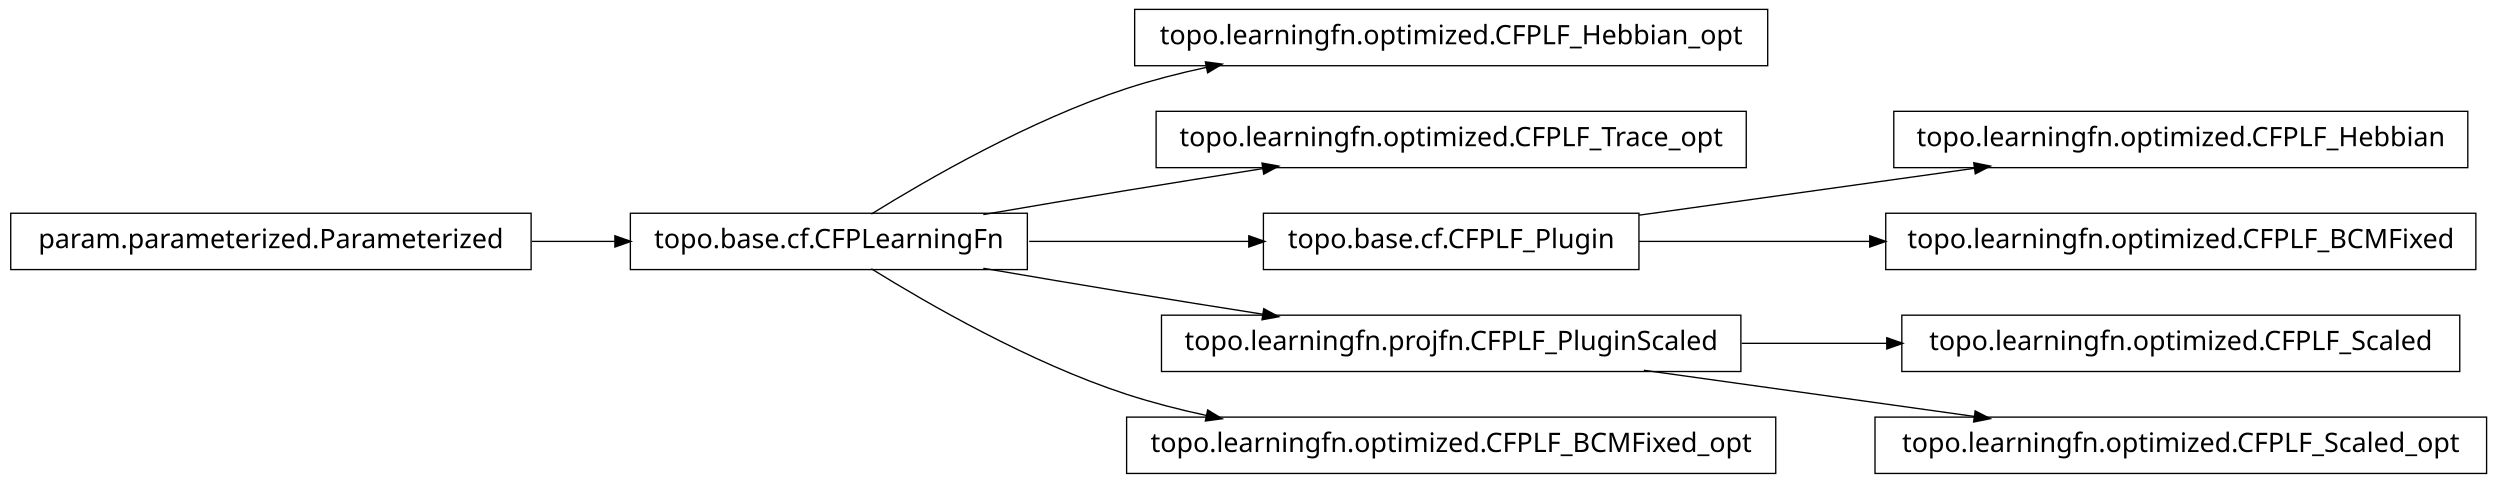
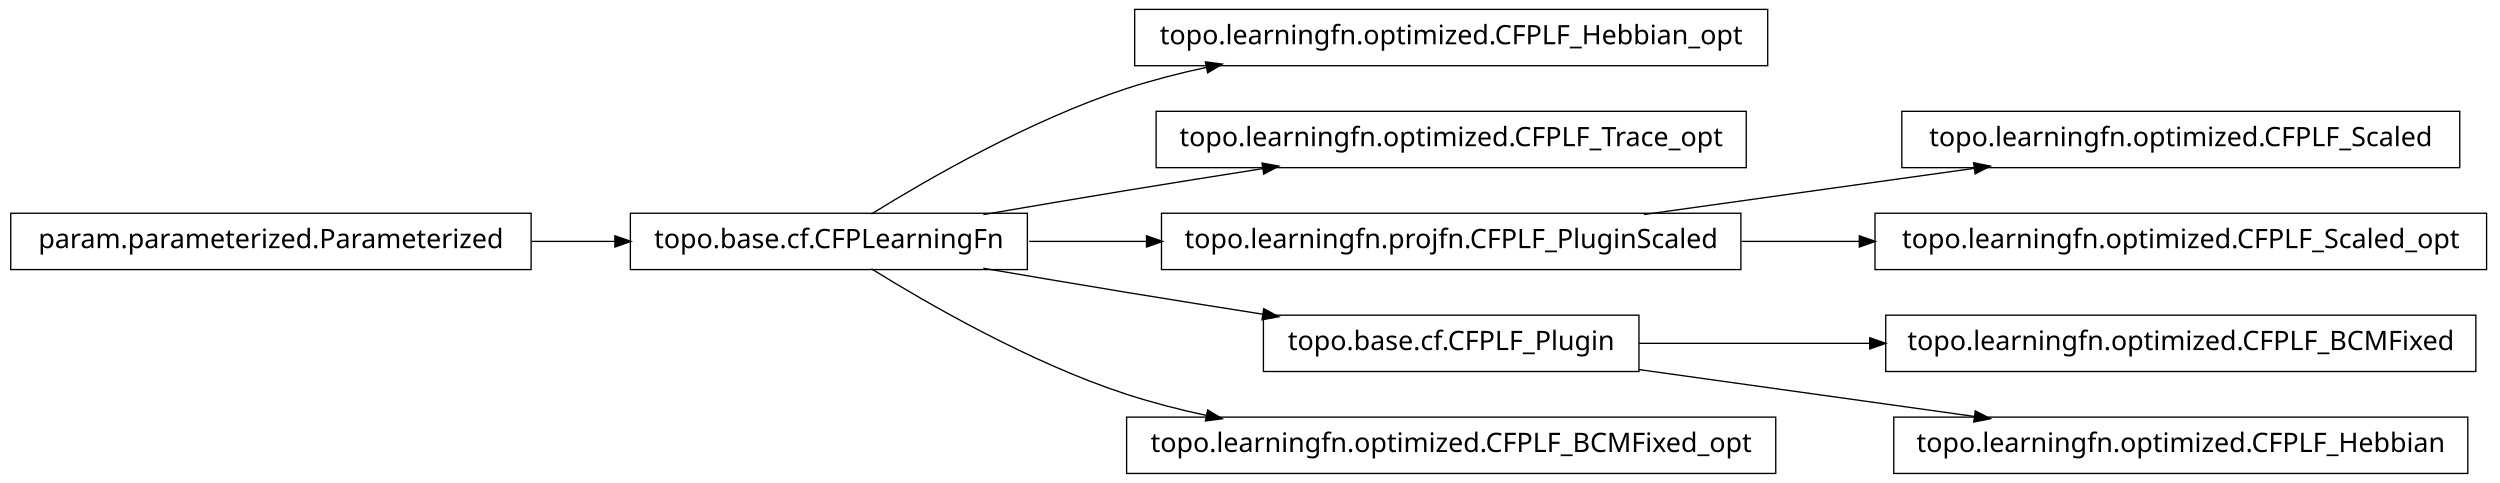
<svg xmlns="http://www.w3.org/2000/svg" width="932pt" height="180pt" viewBox="0.00 0.00 932.00 180.00">
  <g id="graph1" class="graph" transform="scale(1 1) rotate(0) translate(4 176)">
    <polygon fill="white" stroke="white" points="-4,5 -4,-176 929,-176 929,5 -4,5" />
    <g id="node1" class="node">
      <polygon fill="none" stroke="black" stroke-width="0.5" points="655,-172.5 419,-172.5 419,-151.5 655,-151.5 655,-172.5" />
      <text text-anchor="middle" x="537" y="-159.5" font-family="Vera" font-size="10.00">topo.learningfn.optimized.CFPLF_Hebbian_opt</text>
    </g>
    <g id="node2" class="node">
      <polygon fill="none" stroke="black" stroke-width="0.5" points="379,-96.5 231,-96.5 231,-75.5 379,-75.5 379,-96.5" />
      <text text-anchor="middle" x="305" y="-83.5" font-family="Vera" font-size="10.00">topo.base.cf.CFPLearningFn</text>
    </g>
    <g id="edge2" class="edge">
      <path fill="none" stroke="black" stroke-width="0.5" d="M320.839,-96.203C341.762,-109.184 380.162,-131.319 416,-143 425.556,-146.115 435.708,-148.727 445.91,-150.916" />
      <polygon fill="black" stroke="black" points="445.669,-152.653 450.92,-151.957 446.381,-149.226 445.669,-152.653" />
    </g>
    <g id="node4" class="node">
      <polygon fill="none" stroke="black" stroke-width="0.5" points="647,-134.5 427,-134.5 427,-113.5 647,-113.5 647,-134.5" />
      <text text-anchor="middle" x="537" y="-121.5" font-family="Vera" font-size="10.00">topo.learningfn.optimized.CFPLF_Trace_opt</text>
    </g>
    <g id="edge4" class="edge">
      <path fill="none" stroke="black" stroke-width="0.5" d="M362.586,-96.012C379.762,-98.957 398.636,-102.151 416,-105 432.449,-107.699 450.17,-110.527 466.842,-113.151" />
      <polygon fill="black" stroke="black" points="466.768,-114.911 471.98,-113.959 467.312,-111.454 466.768,-114.911" />
    </g>
-     <g id="node7" class="node">
-       <polygon fill="none" stroke="black" stroke-width="0.5" points="607,-96.5 467,-96.5 467,-75.5 607,-75.5 607,-96.5" />
-       <text text-anchor="middle" x="537" y="-83.5" font-family="Vera" font-size="10.00">topo.base.cf.CFPLF_Plugin</text>
+     <g id="node9" class="node">
+       <polygon fill="none" stroke="black" stroke-width="0.5" points="645,-96.5 429,-96.5 429,-75.5 645,-75.5 645,-96.5" />
+       <text text-anchor="middle" x="537" y="-83.5" font-family="Vera" font-size="10.00">topo.learningfn.projfn.CFPLF_PluginScaled</text>
    </g>
-     <g id="edge14" class="edge">
-       <path fill="none" stroke="black" stroke-width="0.5" d="M379.683,-86C405.886,-86 435.324,-86 461.587,-86" />
-       <polygon fill="black" stroke="black" points="461.795,-87.75 466.795,-86 461.795,-84.25 461.795,-87.75" />
+     <g id="edge16" class="edge">
+       <path fill="none" stroke="black" stroke-width="0.5" d="M379.683,-86C393.726,-86 408.699,-86 423.614,-86" />
+       <polygon fill="black" stroke="black" points="423.668,-87.75 428.668,-86 423.668,-84.25 423.668,-87.75" />
    </g>
-     <g id="node10" class="node">
-       <polygon fill="none" stroke="black" stroke-width="0.5" points="645,-58.5 429,-58.5 429,-37.5 645,-37.5 645,-58.5" />
-       <text text-anchor="middle" x="537" y="-45.5" font-family="Vera" font-size="10.00">topo.learningfn.projfn.CFPLF_PluginScaled</text>
+     <g id="node13" class="node">
+       <polygon fill="none" stroke="black" stroke-width="0.5" points="607,-58.5 467,-58.5 467,-37.5 607,-37.5 607,-58.5" />
+       <text text-anchor="middle" x="537" y="-45.5" font-family="Vera" font-size="10.00">topo.base.cf.CFPLF_Plugin</text>
    </g>
    <g id="edge12" class="edge">
      <path fill="none" stroke="black" stroke-width="0.5" d="M362.586,-75.988C379.762,-73.043 398.636,-69.849 416,-67 432.449,-64.301 450.17,-61.473 466.842,-58.849" />
      <polygon fill="black" stroke="black" points="467.312,-60.546 471.98,-58.041 466.768,-57.089 467.312,-60.546" />
    </g>
-     <g id="node20" class="node">
+     <g id="node18" class="node">
      <polygon fill="none" stroke="black" stroke-width="0.5" points="658,-20.5 416,-20.5 416,0.5 658,0.5 658,-20.5" />
      <text text-anchor="middle" x="537" y="-7.5" font-family="Vera" font-size="10.00">topo.learningfn.optimized.CFPLF_BCMFixed_opt</text>
    </g>
-     <g id="edge20" class="edge">
+     <g id="edge18" class="edge">
      <path fill="none" stroke="black" stroke-width="0.5" d="M320.839,-75.797C341.762,-62.816 380.162,-40.681 416,-29 425.556,-25.885 435.708,-23.273 445.91,-21.084" />
      <polygon fill="black" stroke="black" points="446.381,-22.774 450.92,-20.043 445.669,-19.347 446.381,-22.774" />
    </g>
    <g id="node6" class="node">
-       <polygon fill="none" stroke="black" stroke-width="0.5" points="916,-134.5 702,-134.5 702,-113.5 916,-113.5 916,-134.5" />
-       <text text-anchor="middle" x="809" y="-121.5" font-family="Vera" font-size="10.00">topo.learningfn.optimized.CFPLF_Hebbian</text>
-     </g>
-     <g id="edge6" class="edge">
-       <path fill="none" stroke="black" stroke-width="0.5" d="M607.047,-95.786C645.31,-101.132 692.763,-107.761 732.055,-113.25" />
-       <polygon fill="black" stroke="black" points="732.102,-115.024 737.296,-113.983 732.586,-111.557 732.102,-115.024" />
-     </g>
-     <g id="node18" class="node">
-       <polygon fill="none" stroke="black" stroke-width="0.5" points="919,-96.5 699,-96.5 699,-75.5 919,-75.5 919,-96.5" />
-       <text text-anchor="middle" x="809" y="-83.5" font-family="Vera" font-size="10.00">topo.learningfn.optimized.CFPLF_BCMFixed</text>
-     </g>
-     <g id="edge18" class="edge">
-       <path fill="none" stroke="black" stroke-width="0.5" d="M607.047,-86C633.31,-86 663.902,-86 693.213,-86" />
-       <polygon fill="black" stroke="black" points="693.286,-87.75 698.286,-86 693.286,-84.25 693.286,-87.75" />
-     </g>
-     <g id="node9" class="node">
-       <polygon fill="none" stroke="black" stroke-width="0.5" points="913,-58.5 705,-58.5 705,-37.5 913,-37.5 913,-58.5" />
-       <text text-anchor="middle" x="809" y="-45.5" font-family="Vera" font-size="10.00">topo.learningfn.optimized.CFPLF_Scaled</text>
-     </g>
-     <g id="edge8" class="edge">
-       <path fill="none" stroke="black" stroke-width="0.5" d="M645.283,-48C663.158,-48 681.7,-48 699.603,-48" />
-       <polygon fill="black" stroke="black" points="699.634,-49.75 704.634,-48 699.634,-46.25 699.634,-49.75" />
-     </g>
-     <g id="node16" class="node">
-       <polygon fill="none" stroke="black" stroke-width="0.5" points="923,-20.5 695,-20.5 695,0.5 923,0.5 923,-20.5" />
-       <text text-anchor="middle" x="809" y="-7.5" font-family="Vera" font-size="10.00">topo.learningfn.optimized.CFPLF_Scaled_opt</text>
-     </g>
-     <g id="edge16" class="edge">
-       <path fill="none" stroke="black" stroke-width="0.5" d="M608.821,-37.966C646.78,-32.663 693.394,-26.151 732.087,-20.745" />
-       <polygon fill="black" stroke="black" points="732.539,-22.449 737.249,-20.024 732.055,-18.983 732.539,-22.449" />
-     </g>
-     <g id="node12" class="node">
      <polygon fill="none" stroke="black" stroke-width="0.5" points="194,-96.5 5.68434e-14,-96.5 0,-75.5 194,-75.5 194,-96.5" />
      <text text-anchor="middle" x="97" y="-83.5" font-family="Vera" font-size="10.00">param.parameterized.Parameterized</text>
    </g>
-     <g id="edge10" class="edge">
+     <g id="edge6" class="edge">
      <path fill="none" stroke="black" stroke-width="0.5" d="M194.301,-86C204.655,-86 215.098,-86 225.218,-86" />
      <polygon fill="black" stroke="black" points="225.478,-87.75 230.478,-86 225.477,-84.25 225.478,-87.75" />
    </g>
+     <g id="node8" class="node">
+       <polygon fill="none" stroke="black" stroke-width="0.5" points="913,-134.5 705,-134.5 705,-113.5 913,-113.5 913,-134.5" />
+       <text text-anchor="middle" x="809" y="-121.5" font-family="Vera" font-size="10.00">topo.learningfn.optimized.CFPLF_Scaled</text>
+     </g>
+     <g id="edge8" class="edge">
+       <path fill="none" stroke="black" stroke-width="0.5" d="M608.821,-96.034C646.78,-101.337 693.394,-107.849 732.087,-113.255" />
+       <polygon fill="black" stroke="black" points="732.055,-115.017 737.249,-113.976 732.539,-111.551 732.055,-115.017" />
+     </g>
+     <g id="node11" class="node">
+       <polygon fill="none" stroke="black" stroke-width="0.5" points="923,-96.5 695,-96.5 695,-75.5 923,-75.5 923,-96.5" />
+       <text text-anchor="middle" x="809" y="-83.5" font-family="Vera" font-size="10.00">topo.learningfn.optimized.CFPLF_Scaled_opt</text>
+     </g>
+     <g id="edge10" class="edge">
+       <path fill="none" stroke="black" stroke-width="0.5" d="M645.283,-86C659.665,-86 674.479,-86 689.044,-86" />
+       <polygon fill="black" stroke="black" points="689.397,-87.75 694.397,-86 689.397,-84.25 689.397,-87.75" />
+     </g>
+     <g id="node15" class="node">
+       <polygon fill="none" stroke="black" stroke-width="0.5" points="919,-58.5 699,-58.5 699,-37.5 919,-37.5 919,-58.5" />
+       <text text-anchor="middle" x="809" y="-45.5" font-family="Vera" font-size="10.00">topo.learningfn.optimized.CFPLF_BCMFixed</text>
+     </g>
+     <g id="edge14" class="edge">
+       <path fill="none" stroke="black" stroke-width="0.5" d="M607.047,-48C633.31,-48 663.902,-48 693.213,-48" />
+       <polygon fill="black" stroke="black" points="693.286,-49.75 698.286,-48 693.286,-46.25 693.286,-49.75" />
+     </g>
+     <g id="node20" class="node">
+       <polygon fill="none" stroke="black" stroke-width="0.5" points="916,-20.5 702,-20.5 702,0.5 916,0.5 916,-20.5" />
+       <text text-anchor="middle" x="809" y="-7.5" font-family="Vera" font-size="10.00">topo.learningfn.optimized.CFPLF_Hebbian</text>
+     </g>
+     <g id="edge20" class="edge">
+       <path fill="none" stroke="black" stroke-width="0.5" d="M607.047,-38.214C645.31,-32.868 692.763,-26.239 732.055,-20.75" />
+       <polygon fill="black" stroke="black" points="732.586,-22.442 737.296,-20.017 732.102,-18.976 732.586,-22.442" />
+     </g>
  </g>
</svg>
